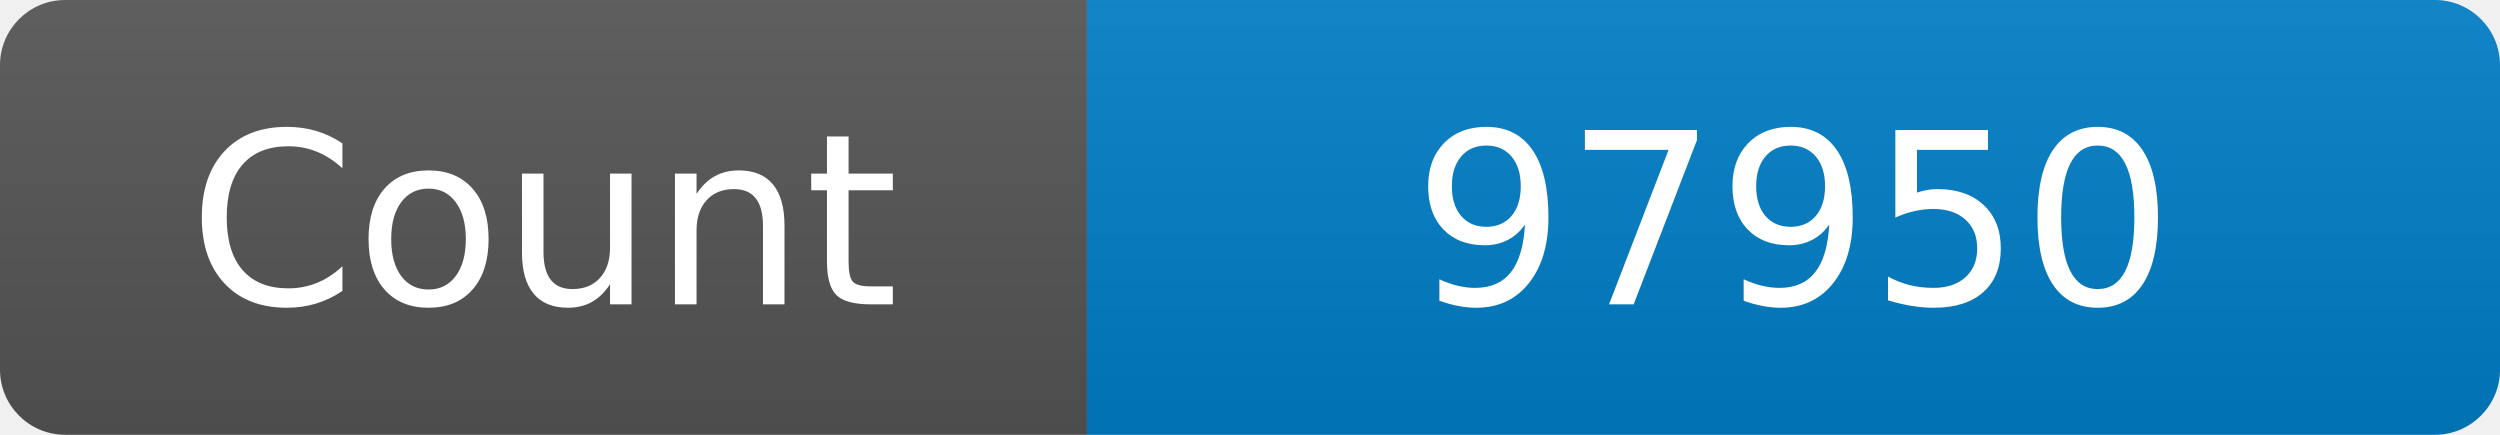
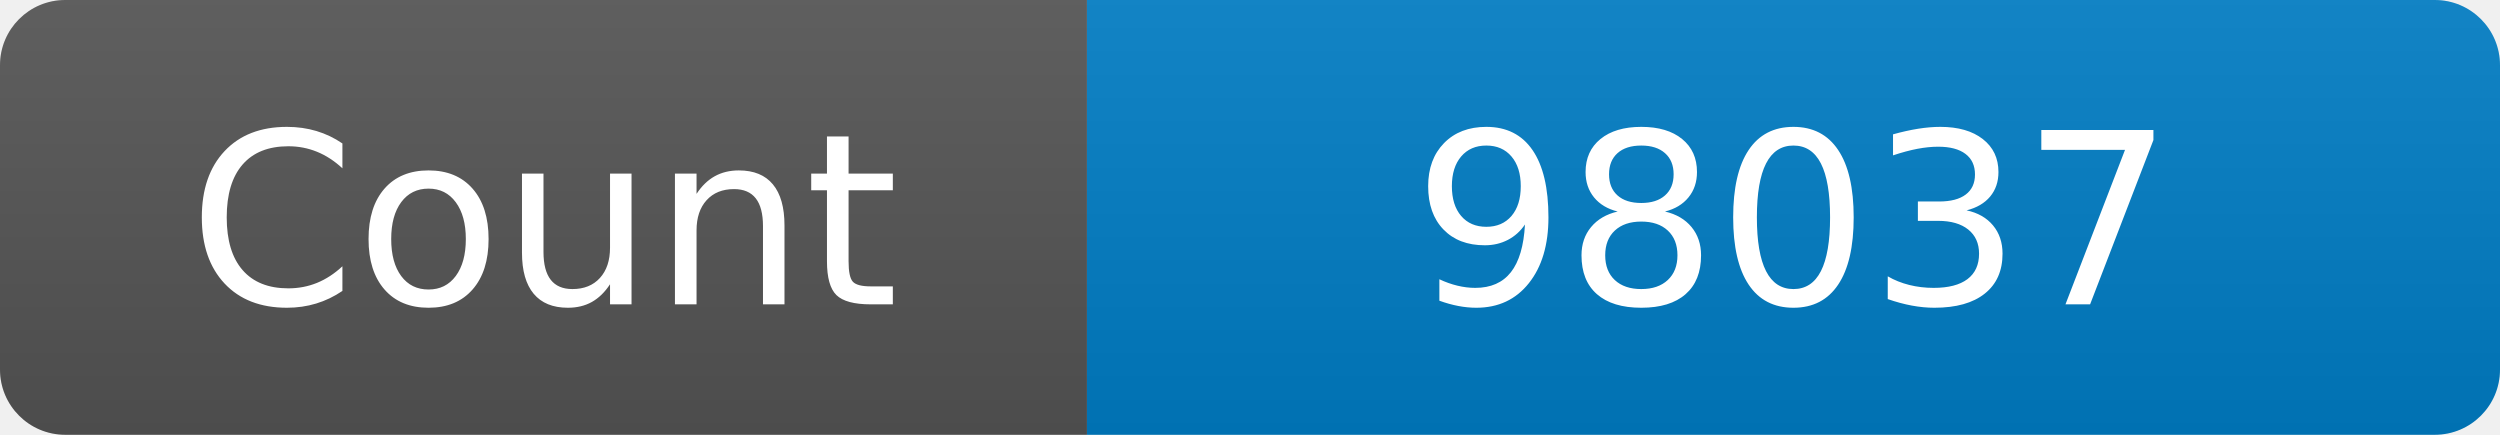
<svg xmlns="http://www.w3.org/2000/svg" width="115" height="20" role="img" aria-label="Maintained?: yes">
  <linearGradient id="s" x2="0" y2="100%">
    <stop offset="0" stop-color="#bbb" stop-opacity=".1" />
    <stop offset="1" stop-opacity=".1" />
  </linearGradient>
  <clipPath id="r">
    <rect width="115" height="20" rx="3" fill="#fff" />
  </clipPath>
  <g clip-path="url(#r)">
    <rect width="50" height="20" fill="#555" />
    <rect x="50" width="160" height="20" fill="#007ec6" />
    <rect width="115" height="20" fill="url(#s)" />
  </g>
  <g fill="#fff" text-anchor="middle" font-family="Verdana,Geneva,DejaVu Sans,sans-serif" font-size="110">
    <text x="250" y="140" transform="scale(.1)" fill="#fff">Count</text>
-     <text x="825" y="140" transform="scale(.1)" fill="#fff">97950</text>
+     <text x="825" y="140" transform="scale(.1)" fill="#fff">98037</text>
  </g>
</svg>
